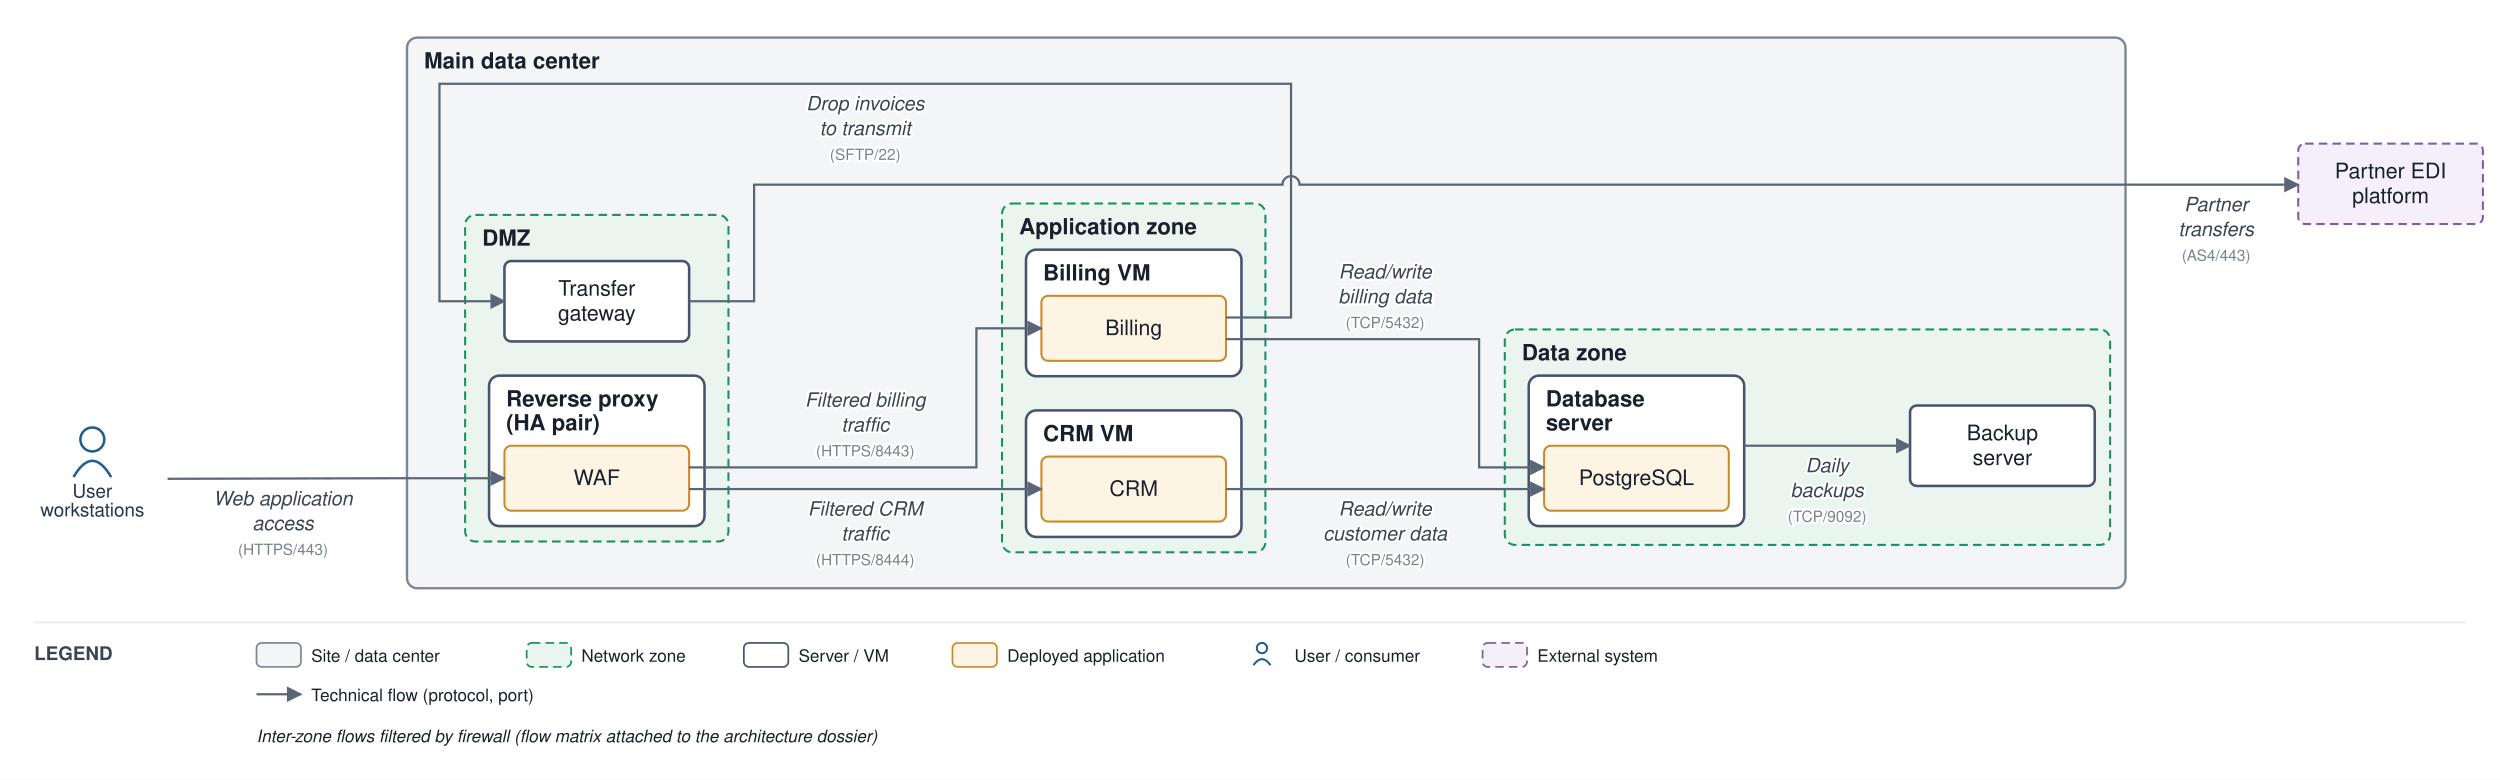
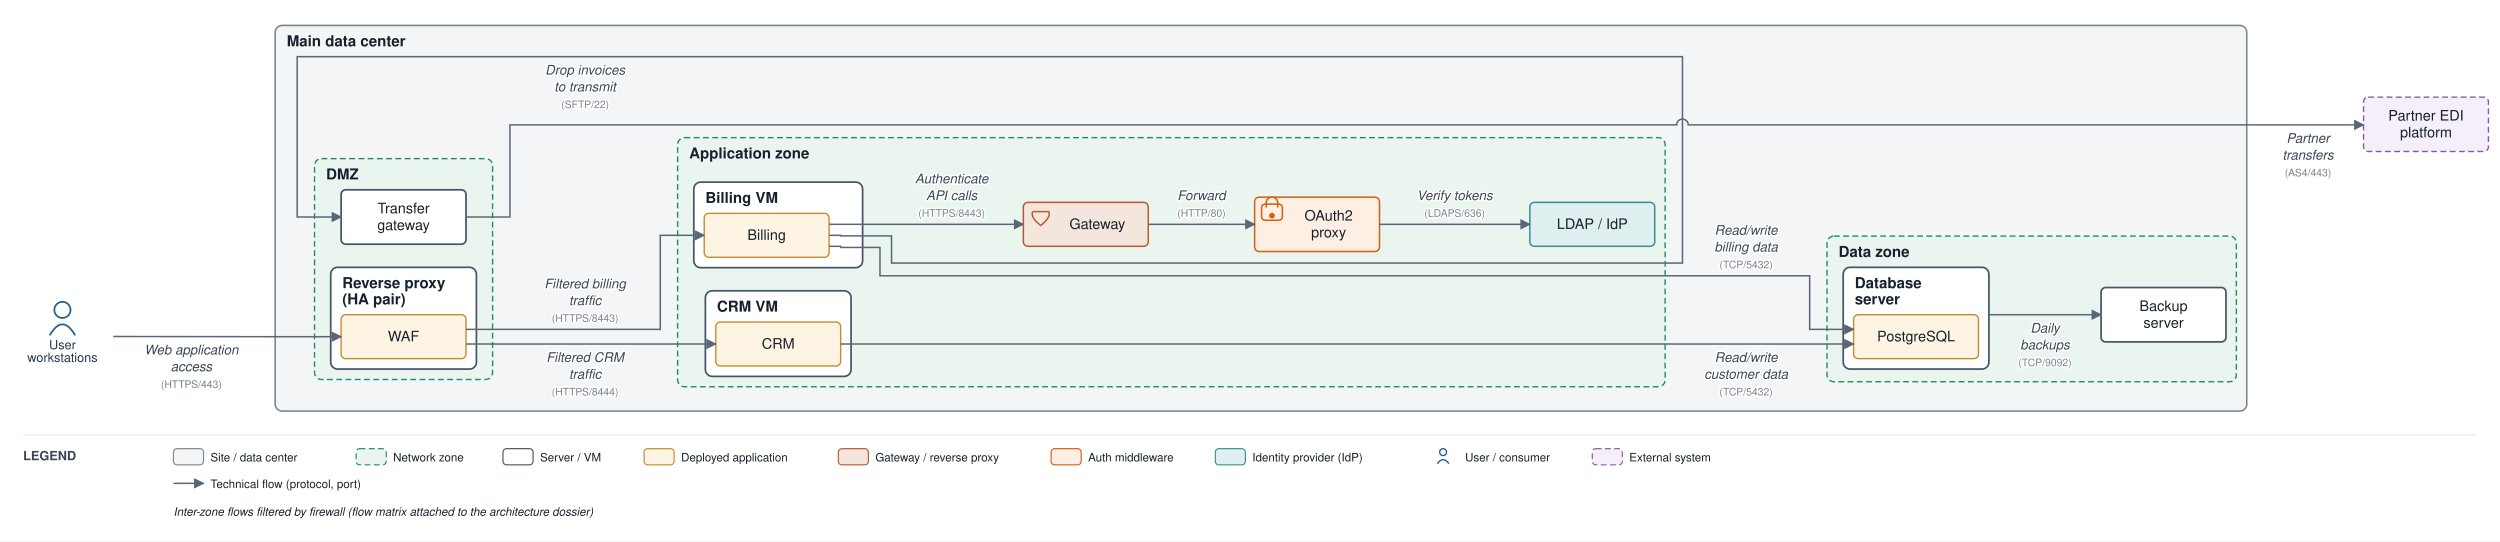
- <svg xmlns="http://www.w3.org/2000/svg" viewBox="0 0 1462 456" font-family="Helvetica,Arial,sans-serif">
+ <svg xmlns="http://www.w3.org/2000/svg" viewBox="0 0 2162 468" font-family="Helvetica,Arial,sans-serif">
  <defs>
    <marker id="arr" viewBox="0 0 10 10" refX="9" refY="5" markerWidth="7" markerHeight="7" orient="auto-start-reverse">
      <path d="M0,0 L10,5 L0,10 z" fill="#5a6675" />
    </marker>
  </defs>
-   <rect width="1462" height="456" fill="#ffffff" />
-   <rect x="238" y="22" width="1005" height="322" rx="6" fill="#f3f5f6" stroke="#7c8794" stroke-width="1.4" />
+   <rect width="2162" height="468" fill="#ffffff" />
+   <rect x="238" y="22" width="1705" height="333.5" rx="6" fill="#f3f5f6" stroke="#7c8794" stroke-width="1.4" />
  <text x="248" y="40" font-size="13" font-weight="bold" fill="#17202c">Main data center</text>
-   <rect x="272" y="125.667" width="154" height="191" rx="6" fill="#eaf5ef" stroke="#1a8f66" stroke-width="1.2" stroke-dasharray="5 3" />
-   <text x="282" y="143.667" font-size="13" font-weight="bold" fill="#17202c">DMZ</text>
-   <rect x="286" y="219.667" width="126" height="88" rx="6" fill="#ffffff" stroke="#48546a" stroke-width="1.5" />
-   <text x="296" y="237.667" font-size="13" font-weight="bold" fill="#17202c">Reverse proxy</text>
-   <text x="296" y="251.667" font-size="13" font-weight="bold" fill="#17202c">(HA pair)</text>
-   <rect x="586" y="119" width="154" height="204" rx="6" fill="#eaf5ef" stroke="#1a8f66" stroke-width="1.2" stroke-dasharray="5 3" />
+   <rect x="272" y="137.167" width="154" height="191" rx="6" fill="#eaf5ef" stroke="#1a8f66" stroke-width="1.2" stroke-dasharray="5 3" />
+   <text x="282" y="155.167" font-size="13" font-weight="bold" fill="#17202c">DMZ</text>
+   <rect x="286" y="231.167" width="126" height="88" rx="6" fill="#ffffff" stroke="#48546a" stroke-width="1.5" />
+   <text x="296" y="249.167" font-size="13" font-weight="bold" fill="#17202c">Reverse proxy</text>
+   <text x="296" y="263.167" font-size="13" font-weight="bold" fill="#17202c">(HA pair)</text>
+   <rect x="586" y="119" width="854" height="215.5" rx="6" fill="#eaf5ef" stroke="#1a8f66" stroke-width="1.2" stroke-dasharray="5 3" />
  <text x="596" y="137" font-size="13" font-weight="bold" fill="#17202c">Application zone</text>
-   <rect x="600" y="146" width="126" height="74" rx="6" fill="#ffffff" stroke="#48546a" stroke-width="1.5" />
-   <text x="610" y="164" font-size="13" font-weight="bold" fill="#17202c">Billing VM</text>
-   <rect x="600" y="240" width="126" height="74" rx="6" fill="#ffffff" stroke="#48546a" stroke-width="1.5" />
-   <text x="610" y="258" font-size="13" font-weight="bold" fill="#17202c">CRM VM</text>
-   <rect x="880" y="192.667" width="354" height="126" rx="6" fill="#eaf5ef" stroke="#1a8f66" stroke-width="1.2" stroke-dasharray="5 3" />
-   <text x="890" y="210.667" font-size="13" font-weight="bold" fill="#17202c">Data zone</text>
-   <rect x="894" y="219.667" width="126" height="88" rx="6" fill="#ffffff" stroke="#48546a" stroke-width="1.5" />
-   <text x="904" y="237.667" font-size="13" font-weight="bold" fill="#17202c">Database</text>
-   <text x="904" y="251.667" font-size="13" font-weight="bold" fill="#17202c">server</text>
-   <rect x="295" y="260.667" width="108" height="38" rx="4" fill="#fdf4e3" stroke="#c88a2e" stroke-width="1.2" />
-   <text x="349" y="283.667" font-size="12.5" text-anchor="middle" fill="#17202c">WAF</text>
-   <rect x="295" y="152.667" width="108" height="47" rx="4" fill="#ffffff" stroke="#48546a" stroke-width="1.5" />
-   <text x="349" y="172.917" font-size="12.5" text-anchor="middle" fill="#17202c">Transfer</text>
-   <text x="349" y="187.417" font-size="12.5" text-anchor="middle" fill="#17202c">gateway</text>
-   <rect x="609" y="173" width="108" height="38" rx="4" fill="#fdf4e3" stroke="#c88a2e" stroke-width="1.2" />
-   <text x="663" y="196" font-size="12.5" text-anchor="middle" fill="#17202c">Billing</text>
-   <rect x="609" y="267" width="108" height="38" rx="4" fill="#fdf4e3" stroke="#c88a2e" stroke-width="1.2" />
-   <text x="663" y="290" font-size="12.5" text-anchor="middle" fill="#17202c">CRM</text>
-   <rect x="903" y="260.667" width="108" height="38" rx="4" fill="#fdf4e3" stroke="#c88a2e" stroke-width="1.2" />
-   <text x="957" y="283.667" font-size="12.5" text-anchor="middle" fill="#17202c">PostgreSQL</text>
-   <rect x="1117" y="237.167" width="108" height="47" rx="4" fill="#ffffff" stroke="#48546a" stroke-width="1.5" />
-   <text x="1171" y="257.417" font-size="12.5" text-anchor="middle" fill="#17202c">Backup</text>
-   <text x="1171" y="271.917" font-size="12.5" text-anchor="middle" fill="#17202c">server</text>
-   <circle cx="54" cy="257" r="7" fill="none" stroke="#1f5e91" stroke-width="1.5" />
-   <path d="M 43 279 q 11 -19 22 0" fill="none" stroke="#1f5e91" stroke-width="1.5" />
-   <text x="54" y="291" font-size="11" text-anchor="middle" fill="#20364c">User</text>
-   <text x="54" y="302" font-size="11" text-anchor="middle" fill="#20364c">workstations</text>
-   <rect x="1344" y="84" width="108" height="47" rx="4" fill="#f4eff8" stroke="#8659a6" stroke-width="1.2" stroke-dasharray="5 3" />
-   <text x="1398" y="104.25" font-size="12.5" text-anchor="middle" fill="#17202c">Partner EDI</text>
-   <text x="1398" y="118.75" font-size="12.5" text-anchor="middle" fill="#17202c">platform</text>
-   <path d="M 98 280 L 233 279.667 L 295 279.667" fill="none" stroke="#5a6675" stroke-width="1.3" marker-end="url(#arr)" />
-   <text x="165.5" y="295.5" font-size="11.5" text-anchor="middle" fill="#3a4553" font-style="italic" stroke="#ffffff" stroke-width="2.5" paint-order="stroke" stroke-linejoin="round">Web application</text>
-   <text x="165.5" y="310" font-size="11.5" text-anchor="middle" fill="#3a4553" font-style="italic" stroke="#ffffff" stroke-width="2.5" paint-order="stroke" stroke-linejoin="round">access</text>
-   <text x="165.5" y="324.5" font-size="9" text-anchor="middle" fill="#79828f" stroke="#ffffff" stroke-width="2.5" paint-order="stroke" stroke-linejoin="round">(HTTPS/443)</text>
-   <path d="M 403 273.333 L 571 273.333 L 571 192 L 609 192" fill="none" stroke="#5a6675" stroke-width="1.3" marker-end="url(#arr)" />
-   <text x="506" y="237.833" font-size="11.5" text-anchor="middle" fill="#3a4553" font-style="italic" stroke="#ffffff" stroke-width="2.5" paint-order="stroke" stroke-linejoin="round">Filtered billing</text>
-   <text x="506" y="252.333" font-size="11.5" text-anchor="middle" fill="#3a4553" font-style="italic" stroke="#ffffff" stroke-width="2.5" paint-order="stroke" stroke-linejoin="round">traffic</text>
-   <text x="506" y="266.833" font-size="9" text-anchor="middle" fill="#79828f" stroke="#ffffff" stroke-width="2.5" paint-order="stroke" stroke-linejoin="round">(HTTPS/8443)</text>
-   <path d="M 403 286 L 609 286" fill="none" stroke="#5a6675" stroke-width="1.3" marker-end="url(#arr)" />
-   <text x="506" y="301.5" font-size="11.5" text-anchor="middle" fill="#3a4553" font-style="italic" stroke="#ffffff" stroke-width="2.5" paint-order="stroke" stroke-linejoin="round">Filtered CRM</text>
-   <text x="506" y="316" font-size="11.5" text-anchor="middle" fill="#3a4553" font-style="italic" stroke="#ffffff" stroke-width="2.5" paint-order="stroke" stroke-linejoin="round">traffic</text>
-   <text x="506" y="330.5" font-size="9" text-anchor="middle" fill="#79828f" stroke="#ffffff" stroke-width="2.5" paint-order="stroke" stroke-linejoin="round">(HTTPS/8444)</text>
-   <path d="M 717 198.333 L 865 198.333 L 865 273.333 L 903 273.333" fill="none" stroke="#5a6675" stroke-width="1.3" marker-end="url(#arr)" />
-   <text x="810" y="162.833" font-size="11.5" text-anchor="middle" fill="#3a4553" font-style="italic" stroke="#ffffff" stroke-width="2.5" paint-order="stroke" stroke-linejoin="round">Read/write</text>
-   <text x="810" y="177.333" font-size="11.5" text-anchor="middle" fill="#3a4553" font-style="italic" stroke="#ffffff" stroke-width="2.5" paint-order="stroke" stroke-linejoin="round">billing data</text>
-   <text x="810" y="191.833" font-size="9" text-anchor="middle" fill="#79828f" stroke="#ffffff" stroke-width="2.5" paint-order="stroke" stroke-linejoin="round">(TCP/5432)</text>
-   <path d="M 717 286 L 903 286" fill="none" stroke="#5a6675" stroke-width="1.3" marker-end="url(#arr)" />
-   <text x="810" y="301.5" font-size="11.5" text-anchor="middle" fill="#3a4553" font-style="italic" stroke="#ffffff" stroke-width="2.5" paint-order="stroke" stroke-linejoin="round">Read/write</text>
-   <text x="810" y="316" font-size="11.5" text-anchor="middle" fill="#3a4553" font-style="italic" stroke="#ffffff" stroke-width="2.5" paint-order="stroke" stroke-linejoin="round">customer data</text>
-   <text x="810" y="330.5" font-size="9" text-anchor="middle" fill="#79828f" stroke="#ffffff" stroke-width="2.5" paint-order="stroke" stroke-linejoin="round">(TCP/5432)</text>
-   <path d="M 717 185.667 L 755 185.667 L 755 49 L 257 49 L 257 176.167 L 295 176.167" fill="none" stroke="#5a6675" stroke-width="1.3" marker-end="url(#arr)" />
+   <rect x="600" y="157.5" width="146" height="74" rx="6" fill="#ffffff" stroke="#48546a" stroke-width="1.5" />
+   <text x="610" y="175.5" font-size="13" font-weight="bold" fill="#17202c">Billing VM</text>
+   <rect x="610" y="251.5" width="126" height="74" rx="6" fill="#ffffff" stroke="#48546a" stroke-width="1.5" />
+   <text x="620" y="269.5" font-size="13" font-weight="bold" fill="#17202c">CRM VM</text>
+   <rect x="1580" y="204.167" width="354" height="126" rx="6" fill="#eaf5ef" stroke="#1a8f66" stroke-width="1.2" stroke-dasharray="5 3" />
+   <text x="1590" y="222.167" font-size="13" font-weight="bold" fill="#17202c">Data zone</text>
+   <rect x="1594" y="231.167" width="126" height="88" rx="6" fill="#ffffff" stroke="#48546a" stroke-width="1.5" />
+   <text x="1604" y="249.167" font-size="13" font-weight="bold" fill="#17202c">Database</text>
+   <text x="1604" y="263.167" font-size="13" font-weight="bold" fill="#17202c">server</text>
+   <rect x="295" y="272.167" width="108" height="38" rx="4" fill="#fdf4e3" stroke="#c88a2e" stroke-width="1.2" />
+   <text x="349" y="295.167" font-size="12.5" text-anchor="middle" fill="#17202c">WAF</text>
+   <rect x="295" y="164.167" width="108" height="47" rx="4" fill="#ffffff" stroke="#48546a" stroke-width="1.5" />
+   <text x="349" y="184.417" font-size="12.5" text-anchor="middle" fill="#17202c">Transfer</text>
+   <text x="349" y="198.917" font-size="12.5" text-anchor="middle" fill="#17202c">gateway</text>
+   <rect x="885" y="175" width="108" height="38" rx="4" fill="#f5e6dd" stroke="#b85a30" stroke-width="1.3" />
+   <path d="M 893 183 L 907 183 Q 909 188 900 195 Q 891 188 893 183" fill="none" stroke="#b85a30" stroke-width="1.3" />
+   <text x="949" y="198" font-size="12.5" text-anchor="middle" fill="#17202c">Gateway</text>
+   <rect x="1085" y="170.5" width="108" height="47" rx="4" fill="#fdefe3" stroke="#d1600f" stroke-width="1.3" />
+   <rect x="1091" y="176.5" width="18" height="14" rx="3" fill="none" stroke="#d1600f" stroke-width="1.3" />
+   <path d="M 1095 179.5 v -4 a 5 5 0 0 1 10 0 v 4" fill="none" stroke="#d1600f" stroke-width="1.3" />
+   <circle cx="1100" cy="186.5" r="2.5" fill="#d1600f" />
+   <text x="1149" y="190.75" font-size="12.5" text-anchor="middle" fill="#17202c">OAuth2</text>
+   <text x="1149" y="205.25" font-size="12.5" text-anchor="middle" fill="#17202c">proxy</text>
+   <rect x="1323" y="175" width="108" height="38" rx="4" fill="#e0f0f0" stroke="#3a8f8f" stroke-width="1.3" />
+   <text x="1377" y="198" font-size="12.5" text-anchor="middle" fill="#17202c">LDAP / IdP</text>
+   <rect x="609" y="184.5" width="108" height="38" rx="4" fill="#fdf4e3" stroke="#c88a2e" stroke-width="1.2" />
+   <text x="663" y="207.5" font-size="12.5" text-anchor="middle" fill="#17202c">Billing</text>
+   <rect x="619" y="278.5" width="108" height="38" rx="4" fill="#fdf4e3" stroke="#c88a2e" stroke-width="1.2" />
+   <text x="673" y="301.5" font-size="12.5" text-anchor="middle" fill="#17202c">CRM</text>
+   <rect x="1603" y="272.167" width="108" height="38" rx="4" fill="#fdf4e3" stroke="#c88a2e" stroke-width="1.2" />
+   <text x="1657" y="295.167" font-size="12.5" text-anchor="middle" fill="#17202c">PostgreSQL</text>
+   <rect x="1817" y="248.667" width="108" height="47" rx="4" fill="#ffffff" stroke="#48546a" stroke-width="1.5" />
+   <text x="1871" y="268.917" font-size="12.5" text-anchor="middle" fill="#17202c">Backup</text>
+   <text x="1871" y="283.417" font-size="12.5" text-anchor="middle" fill="#17202c">server</text>
+   <circle cx="54" cy="268" r="7" fill="none" stroke="#1f5e91" stroke-width="1.5" />
+   <path d="M 43 290 q 11 -19 22 0" fill="none" stroke="#1f5e91" stroke-width="1.5" />
+   <text x="54" y="302" font-size="11" text-anchor="middle" fill="#20364c">User</text>
+   <text x="54" y="313" font-size="11" text-anchor="middle" fill="#20364c">workstations</text>
+   <rect x="2044" y="84" width="108" height="47" rx="4" fill="#f4eff8" stroke="#8659a6" stroke-width="1.2" stroke-dasharray="5 3" />
+   <text x="2098" y="104.25" font-size="12.5" text-anchor="middle" fill="#17202c">Partner EDI</text>
+   <text x="2098" y="118.75" font-size="12.5" text-anchor="middle" fill="#17202c">platform</text>
+   <path d="M 98 291 L 233 291.167 L 295 291.167" fill="none" stroke="#5a6675" stroke-width="1.3" marker-end="url(#arr)" />
+   <text x="165.5" y="306.5" font-size="11.5" text-anchor="middle" fill="#3a4553" font-style="italic" stroke="#ffffff" stroke-width="2.5" paint-order="stroke" stroke-linejoin="round">Web application</text>
+   <text x="165.5" y="321" font-size="11.5" text-anchor="middle" fill="#3a4553" font-style="italic" stroke="#ffffff" stroke-width="2.5" paint-order="stroke" stroke-linejoin="round">access</text>
+   <text x="165.5" y="335.5" font-size="9" text-anchor="middle" fill="#79828f" stroke="#ffffff" stroke-width="2.5" paint-order="stroke" stroke-linejoin="round">(HTTPS/443)</text>
+   <path d="M 403 284.833 L 571 284.833 L 571 203.5 L 609 203.5" fill="none" stroke="#5a6675" stroke-width="1.3" marker-end="url(#arr)" />
+   <text x="506" y="249.333" font-size="11.5" text-anchor="middle" fill="#3a4553" font-style="italic" stroke="#ffffff" stroke-width="2.5" paint-order="stroke" stroke-linejoin="round">Filtered billing</text>
+   <text x="506" y="263.833" font-size="11.5" text-anchor="middle" fill="#3a4553" font-style="italic" stroke="#ffffff" stroke-width="2.5" paint-order="stroke" stroke-linejoin="round">traffic</text>
+   <text x="506" y="278.333" font-size="9" text-anchor="middle" fill="#79828f" stroke="#ffffff" stroke-width="2.5" paint-order="stroke" stroke-linejoin="round">(HTTPS/8443)</text>
+   <path d="M 403 297.5 L 619 297.5" fill="none" stroke="#5a6675" stroke-width="1.3" marker-end="url(#arr)" />
+   <text x="506" y="313" font-size="11.5" text-anchor="middle" fill="#3a4553" font-style="italic" stroke="#ffffff" stroke-width="2.5" paint-order="stroke" stroke-linejoin="round">Filtered CRM</text>
+   <text x="506" y="327.5" font-size="11.5" text-anchor="middle" fill="#3a4553" font-style="italic" stroke="#ffffff" stroke-width="2.5" paint-order="stroke" stroke-linejoin="round">traffic</text>
+   <text x="506" y="342" font-size="9" text-anchor="middle" fill="#79828f" stroke="#ffffff" stroke-width="2.5" paint-order="stroke" stroke-linejoin="round">(HTTPS/8444)</text>
+   <path d="M 717 213 L 727 213 L 727 214 L 761 214 L 761 238.5 L 1565 238.5 L 1565 284.833 L 1603 284.833" fill="none" stroke="#5a6675" stroke-width="1.3" marker-end="url(#arr)" />
+   <text x="1510" y="203" font-size="11.5" text-anchor="middle" fill="#3a4553" font-style="italic" stroke="#ffffff" stroke-width="2.5" paint-order="stroke" stroke-linejoin="round">Read/write</text>
+   <text x="1510" y="217.5" font-size="11.5" text-anchor="middle" fill="#3a4553" font-style="italic" stroke="#ffffff" stroke-width="2.5" paint-order="stroke" stroke-linejoin="round">billing data</text>
+   <text x="1510" y="232" font-size="9" text-anchor="middle" fill="#79828f" stroke="#ffffff" stroke-width="2.5" paint-order="stroke" stroke-linejoin="round">(TCP/5432)</text>
+   <path d="M 727 297.5 L 1603 297.5" fill="none" stroke="#5a6675" stroke-width="1.3" marker-end="url(#arr)" />
+   <text x="1510" y="313" font-size="11.5" text-anchor="middle" fill="#3a4553" font-style="italic" stroke="#ffffff" stroke-width="2.5" paint-order="stroke" stroke-linejoin="round">Read/write</text>
+   <text x="1510" y="327.5" font-size="11.5" text-anchor="middle" fill="#3a4553" font-style="italic" stroke="#ffffff" stroke-width="2.5" paint-order="stroke" stroke-linejoin="round">customer data</text>
+   <text x="1510" y="342" font-size="9" text-anchor="middle" fill="#79828f" stroke="#ffffff" stroke-width="2.5" paint-order="stroke" stroke-linejoin="round">(TCP/5432)</text>
+   <path d="M 717 194 L 885 194" fill="none" stroke="#5a6675" stroke-width="1.3" marker-end="url(#arr)" />
+   <text x="823" y="158.5" font-size="11.5" text-anchor="middle" fill="#3a4553" font-style="italic" stroke="#ffffff" stroke-width="2.5" paint-order="stroke" stroke-linejoin="round">Authenticate</text>
+   <text x="823" y="173" font-size="11.5" text-anchor="middle" fill="#3a4553" font-style="italic" stroke="#ffffff" stroke-width="2.5" paint-order="stroke" stroke-linejoin="round">API calls</text>
+   <text x="823" y="187.5" font-size="9" text-anchor="middle" fill="#79828f" stroke="#ffffff" stroke-width="2.5" paint-order="stroke" stroke-linejoin="round">(HTTPS/8443)</text>
+   <path d="M 993 194 L 1085 194" fill="none" stroke="#5a6675" stroke-width="1.3" marker-end="url(#arr)" />
+   <text x="1039" y="173" font-size="11.5" text-anchor="middle" fill="#3a4553" font-style="italic" stroke="#ffffff" stroke-width="2.5" paint-order="stroke" stroke-linejoin="round">Forward</text>
+   <text x="1039" y="187.5" font-size="9" text-anchor="middle" fill="#79828f" stroke="#ffffff" stroke-width="2.5" paint-order="stroke" stroke-linejoin="round">(HTTP/80)</text>
+   <path d="M 1193 194 L 1323 194" fill="none" stroke="#5a6675" stroke-width="1.3" marker-end="url(#arr)" />
+   <text x="1258" y="173" font-size="11.5" text-anchor="middle" fill="#3a4553" font-style="italic" stroke="#ffffff" stroke-width="2.5" paint-order="stroke" stroke-linejoin="round">Verify tokens</text>
+   <text x="1258" y="187.5" font-size="9" text-anchor="middle" fill="#79828f" stroke="#ffffff" stroke-width="2.5" paint-order="stroke" stroke-linejoin="round">(LDAPS/636)</text>
+   <path d="M 717 203.5 L 727 203.5 L 727 204 L 771 204 L 771 227.5 L 1455 227.5 L 1455 49 L 257 49 L 257 187.667 L 295 187.667" fill="none" stroke="#5a6675" stroke-width="1.3" marker-end="url(#arr)" />
  <text x="506" y="64.5" font-size="11.5" text-anchor="middle" fill="#3a4553" font-style="italic" stroke="#ffffff" stroke-width="2.5" paint-order="stroke" stroke-linejoin="round">Drop invoices</text>
  <text x="506" y="79" font-size="11.5" text-anchor="middle" fill="#3a4553" font-style="italic" stroke="#ffffff" stroke-width="2.5" paint-order="stroke" stroke-linejoin="round">to transmit</text>
  <text x="506" y="93.5" font-size="9" text-anchor="middle" fill="#79828f" stroke="#ffffff" stroke-width="2.5" paint-order="stroke" stroke-linejoin="round">(SFTP/22)</text>
-   <path d="M 403 176.167 L 441 176.167 L 441 108 L 750 108 A 5 5 0 0 1 760 108 L 1344 108" fill="none" stroke="#5a6675" stroke-width="1.3" marker-end="url(#arr)" />
-   <text x="1296" y="123.5" font-size="11.5" text-anchor="middle" fill="#3a4553" font-style="italic" stroke="#ffffff" stroke-width="2.5" paint-order="stroke" stroke-linejoin="round">Partner</text>
-   <text x="1296" y="138" font-size="11.5" text-anchor="middle" fill="#3a4553" font-style="italic" stroke="#ffffff" stroke-width="2.5" paint-order="stroke" stroke-linejoin="round">transfers</text>
-   <text x="1296" y="152.5" font-size="9" text-anchor="middle" fill="#79828f" stroke="#ffffff" stroke-width="2.5" paint-order="stroke" stroke-linejoin="round">(AS4/443)</text>
-   <path d="M 1020 260.667 L 1117 260.667" fill="none" stroke="#5a6675" stroke-width="1.3" marker-end="url(#arr)" />
-   <text x="1068.5" y="276.167" font-size="11.5" text-anchor="middle" fill="#3a4553" font-style="italic" stroke="#ffffff" stroke-width="2.5" paint-order="stroke" stroke-linejoin="round">Daily</text>
-   <text x="1068.5" y="290.667" font-size="11.5" text-anchor="middle" fill="#3a4553" font-style="italic" stroke="#ffffff" stroke-width="2.5" paint-order="stroke" stroke-linejoin="round">backups</text>
-   <text x="1068.5" y="305.167" font-size="9" text-anchor="middle" fill="#79828f" stroke="#ffffff" stroke-width="2.5" paint-order="stroke" stroke-linejoin="round">(TCP/9092)</text>
-   <line x1="20" y1="364" x2="1442" y2="364" stroke="#e6e9ee" stroke-width="1" />
-   <text x="20" y="386" font-size="11" font-weight="bold" fill="#3a4553">LEGEND</text>
-   <rect x="150" y="376" width="26" height="14" rx="3" fill="#f3f5f6" stroke="#7c8794" />
-   <text x="182" y="387" font-size="10" fill="#17202c">Site / data center</text>
-   <rect x="308" y="376" width="26" height="14" rx="3" fill="#eaf5ef" stroke="#1a8f66" stroke-dasharray="5 3" />
-   <text x="340" y="387" font-size="10" fill="#17202c">Network zone</text>
-   <rect x="435" y="376" width="26" height="14" rx="3" fill="#ffffff" stroke="#48546a" />
-   <text x="467" y="387" font-size="10" fill="#17202c">Server / VM</text>
-   <rect x="557" y="376" width="26" height="14" rx="3" fill="#fdf4e3" stroke="#c88a2e" />
-   <text x="589" y="387" font-size="10" fill="#17202c">Deployed application</text>
-   <circle cx="738" cy="379" r="3" fill="none" stroke="#1f5e91" stroke-width="1.2" />
-   <path d="M 733 389 q 5 -7 10 0" fill="none" stroke="#1f5e91" stroke-width="1.2" />
-   <text x="757" y="387" font-size="10" fill="#17202c">User / consumer</text>
-   <rect x="867" y="376" width="26" height="14" rx="3" fill="#f4eff8" stroke="#8659a6" stroke-dasharray="5 3" />
-   <text x="899" y="387" font-size="10" fill="#17202c">External system</text>
-   <line x1="150" y1="406" x2="176" y2="406" stroke="#5a6675" stroke-width="1.3" marker-end="url(#arr)" />
-   <text x="182" y="410" font-size="10" fill="#17202c">Technical flow (protocol, port)</text>
-   <text x="150" y="434" font-size="10" fill="#17202c" font-style="italic">Inter-zone flows filtered by firewall (flow matrix attached to the architecture dossier)</text>
+   <path d="M 403 187.667 L 441 187.667 L 441 108 L 1450 108 A 5 5 0 0 1 1460 108 L 2044 108" fill="none" stroke="#5a6675" stroke-width="1.3" marker-end="url(#arr)" />
+   <text x="1996" y="123.5" font-size="11.5" text-anchor="middle" fill="#3a4553" font-style="italic" stroke="#ffffff" stroke-width="2.5" paint-order="stroke" stroke-linejoin="round">Partner</text>
+   <text x="1996" y="138" font-size="11.5" text-anchor="middle" fill="#3a4553" font-style="italic" stroke="#ffffff" stroke-width="2.5" paint-order="stroke" stroke-linejoin="round">transfers</text>
+   <text x="1996" y="152.5" font-size="9" text-anchor="middle" fill="#79828f" stroke="#ffffff" stroke-width="2.5" paint-order="stroke" stroke-linejoin="round">(AS4/443)</text>
+   <path d="M 1720 272.167 L 1817 272.167" fill="none" stroke="#5a6675" stroke-width="1.3" marker-end="url(#arr)" />
+   <text x="1768.5" y="287.667" font-size="11.5" text-anchor="middle" fill="#3a4553" font-style="italic" stroke="#ffffff" stroke-width="2.5" paint-order="stroke" stroke-linejoin="round">Daily</text>
+   <text x="1768.5" y="302.167" font-size="11.5" text-anchor="middle" fill="#3a4553" font-style="italic" stroke="#ffffff" stroke-width="2.5" paint-order="stroke" stroke-linejoin="round">backups</text>
+   <text x="1768.5" y="316.667" font-size="9" text-anchor="middle" fill="#79828f" stroke="#ffffff" stroke-width="2.5" paint-order="stroke" stroke-linejoin="round">(TCP/9092)</text>
+   <line x1="20" y1="376" x2="2142" y2="376" stroke="#e6e9ee" stroke-width="1" />
+   <text x="20" y="398" font-size="11" font-weight="bold" fill="#3a4553">LEGEND</text>
+   <rect x="150" y="388" width="26" height="14" rx="3" fill="#f3f5f6" stroke="#7c8794" />
+   <text x="182" y="399" font-size="10" fill="#17202c">Site / data center</text>
+   <rect x="308" y="388" width="26" height="14" rx="3" fill="#eaf5ef" stroke="#1a8f66" stroke-dasharray="5 3" />
+   <text x="340" y="399" font-size="10" fill="#17202c">Network zone</text>
+   <rect x="435" y="388" width="26" height="14" rx="3" fill="#ffffff" stroke="#48546a" />
+   <text x="467" y="399" font-size="10" fill="#17202c">Server / VM</text>
+   <rect x="557" y="388" width="26" height="14" rx="3" fill="#fdf4e3" stroke="#c88a2e" />
+   <text x="589" y="399" font-size="10" fill="#17202c">Deployed application</text>
+   <rect x="725" y="388" width="26" height="14" rx="3" fill="#f5e6dd" stroke="#b85a30" />
+   <text x="757" y="399" font-size="10" fill="#17202c">Gateway / reverse proxy</text>
+   <rect x="909" y="388" width="26" height="14" rx="3" fill="#fdefe3" stroke="#d1600f" />
+   <text x="941" y="399" font-size="10" fill="#17202c">Auth middleware</text>
+   <rect x="1051" y="388" width="26" height="14" rx="3" fill="#e0f0f0" stroke="#3a8f8f" />
+   <text x="1083" y="399" font-size="10" fill="#17202c">Identity provider (IdP)</text>
+   <circle cx="1248" cy="391" r="3" fill="none" stroke="#1f5e91" stroke-width="1.2" />
+   <path d="M 1243 401 q 5 -7 10 0" fill="none" stroke="#1f5e91" stroke-width="1.2" />
+   <text x="1267" y="399" font-size="10" fill="#17202c">User / consumer</text>
+   <rect x="1377" y="388" width="26" height="14" rx="3" fill="#f4eff8" stroke="#8659a6" stroke-dasharray="5 3" />
+   <text x="1409" y="399" font-size="10" fill="#17202c">External system</text>
+   <line x1="150" y1="418" x2="176" y2="418" stroke="#5a6675" stroke-width="1.3" marker-end="url(#arr)" />
+   <text x="182" y="422" font-size="10" fill="#17202c">Technical flow (protocol, port)</text>
+   <text x="150" y="446" font-size="10" fill="#17202c" font-style="italic">Inter-zone flows filtered by firewall (flow matrix attached to the architecture dossier)</text>
</svg>
